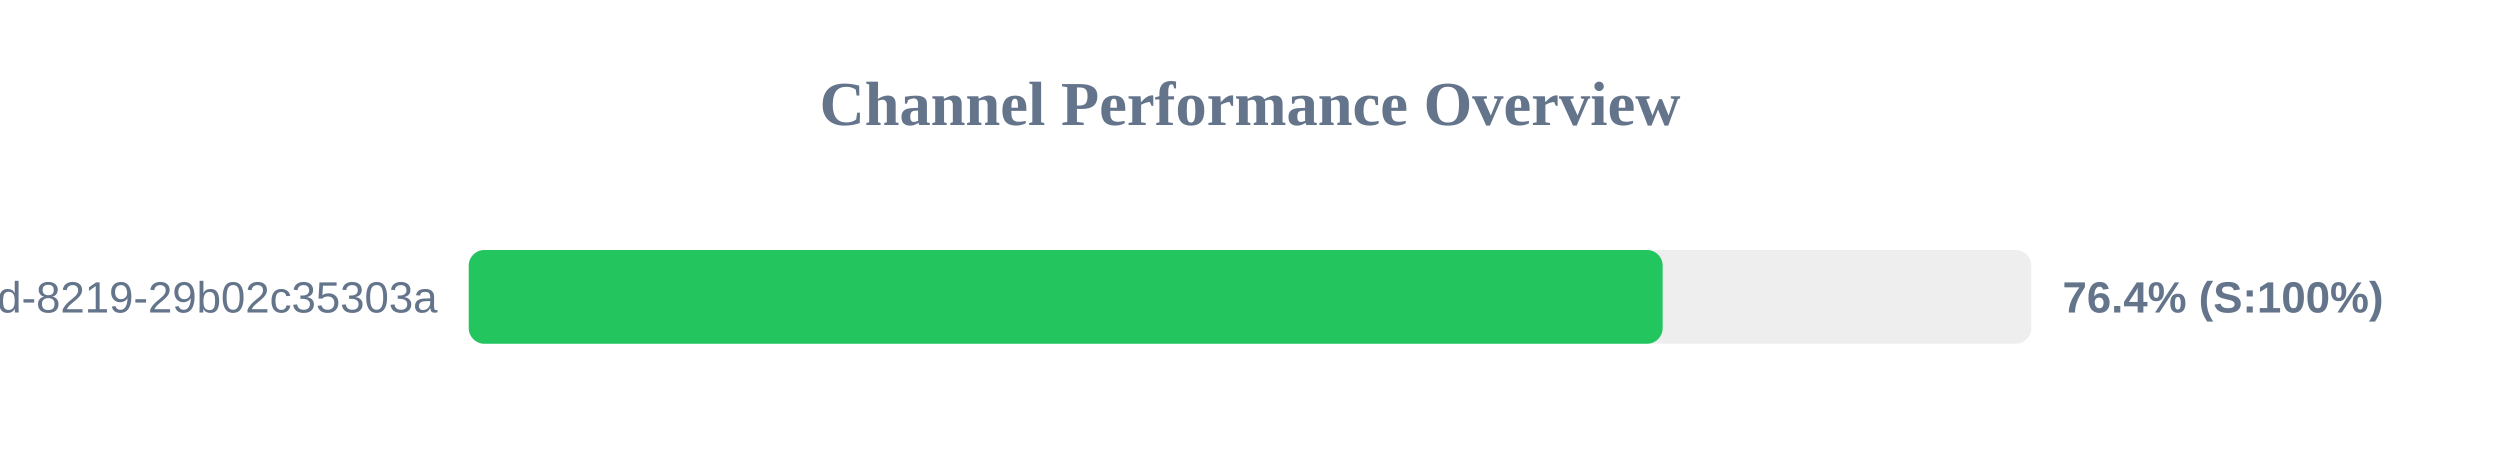
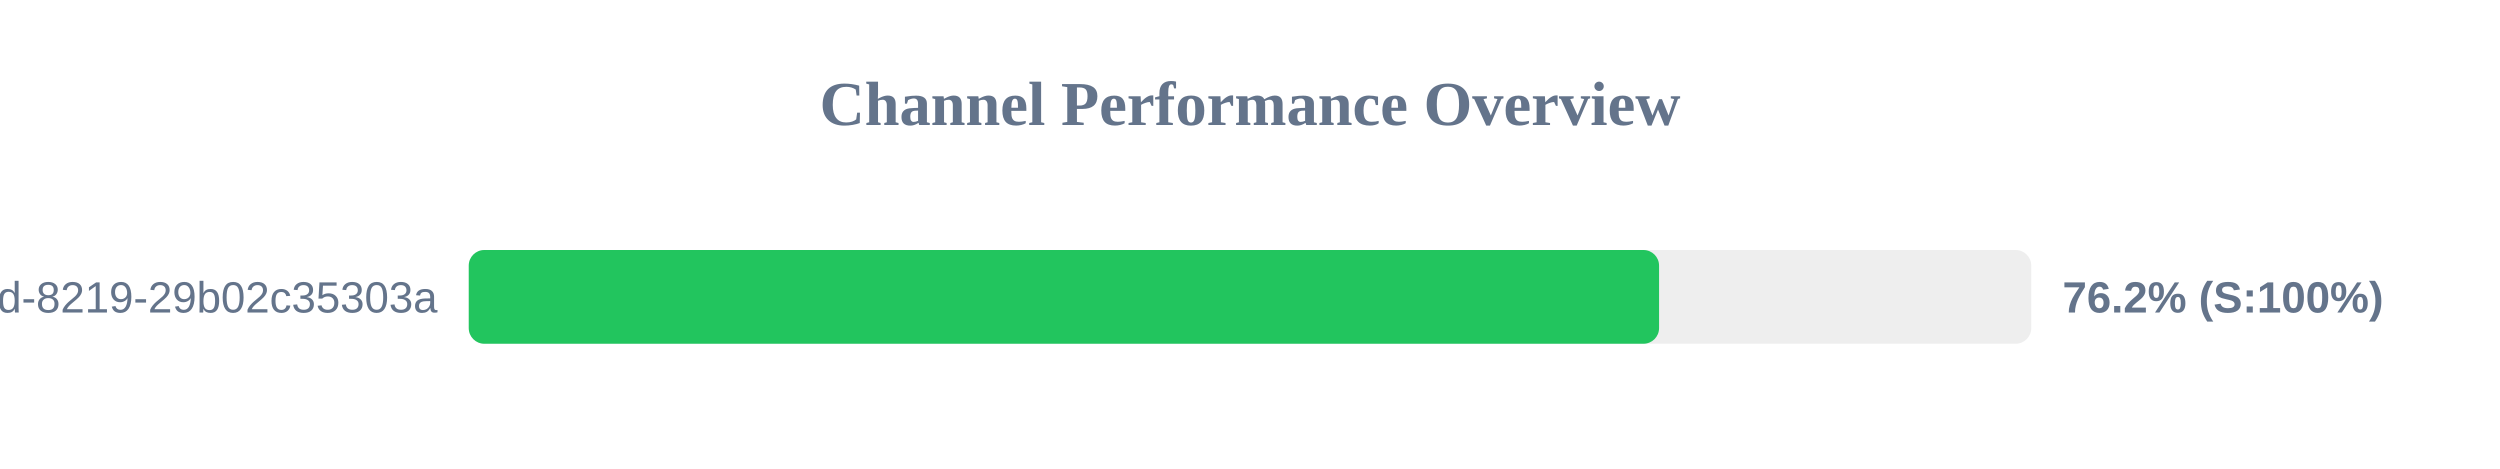
<svg xmlns="http://www.w3.org/2000/svg" width="800" height="150" version="1.1">
  <style>
        .row { font: 14px Arial; fill: #64748b; }
        .score { font: bold 14px Arial; fill: #64748b; }
    </style>
  <text x="400" y="40" text-anchor="middle" font-size="20px" font-weight="bold" fill="#64748b">Channel Performance Overview</text>
  <rect x="150" y="80" width="500" height="30" fill="#eee" rx="5" />
-   <rect x="150" y="80" width="382.05" height="30" fill="#22c55e" rx="5" />
+   <rect x="150" y="80" width="380.9" height="30" fill="#22c55e" rx="5" />
  <text x="140" y="100" text-anchor="end" class="row">?uuid=5eaa121d-4362-444d-8219-29b02c35303a</text>
-   <text x="660" y="100" text-anchor="start" class="score">76.4% (S:100%)</text>
+   <text x="660" y="100" text-anchor="start" class="score">76.2% (S:100%)</text>
</svg>
